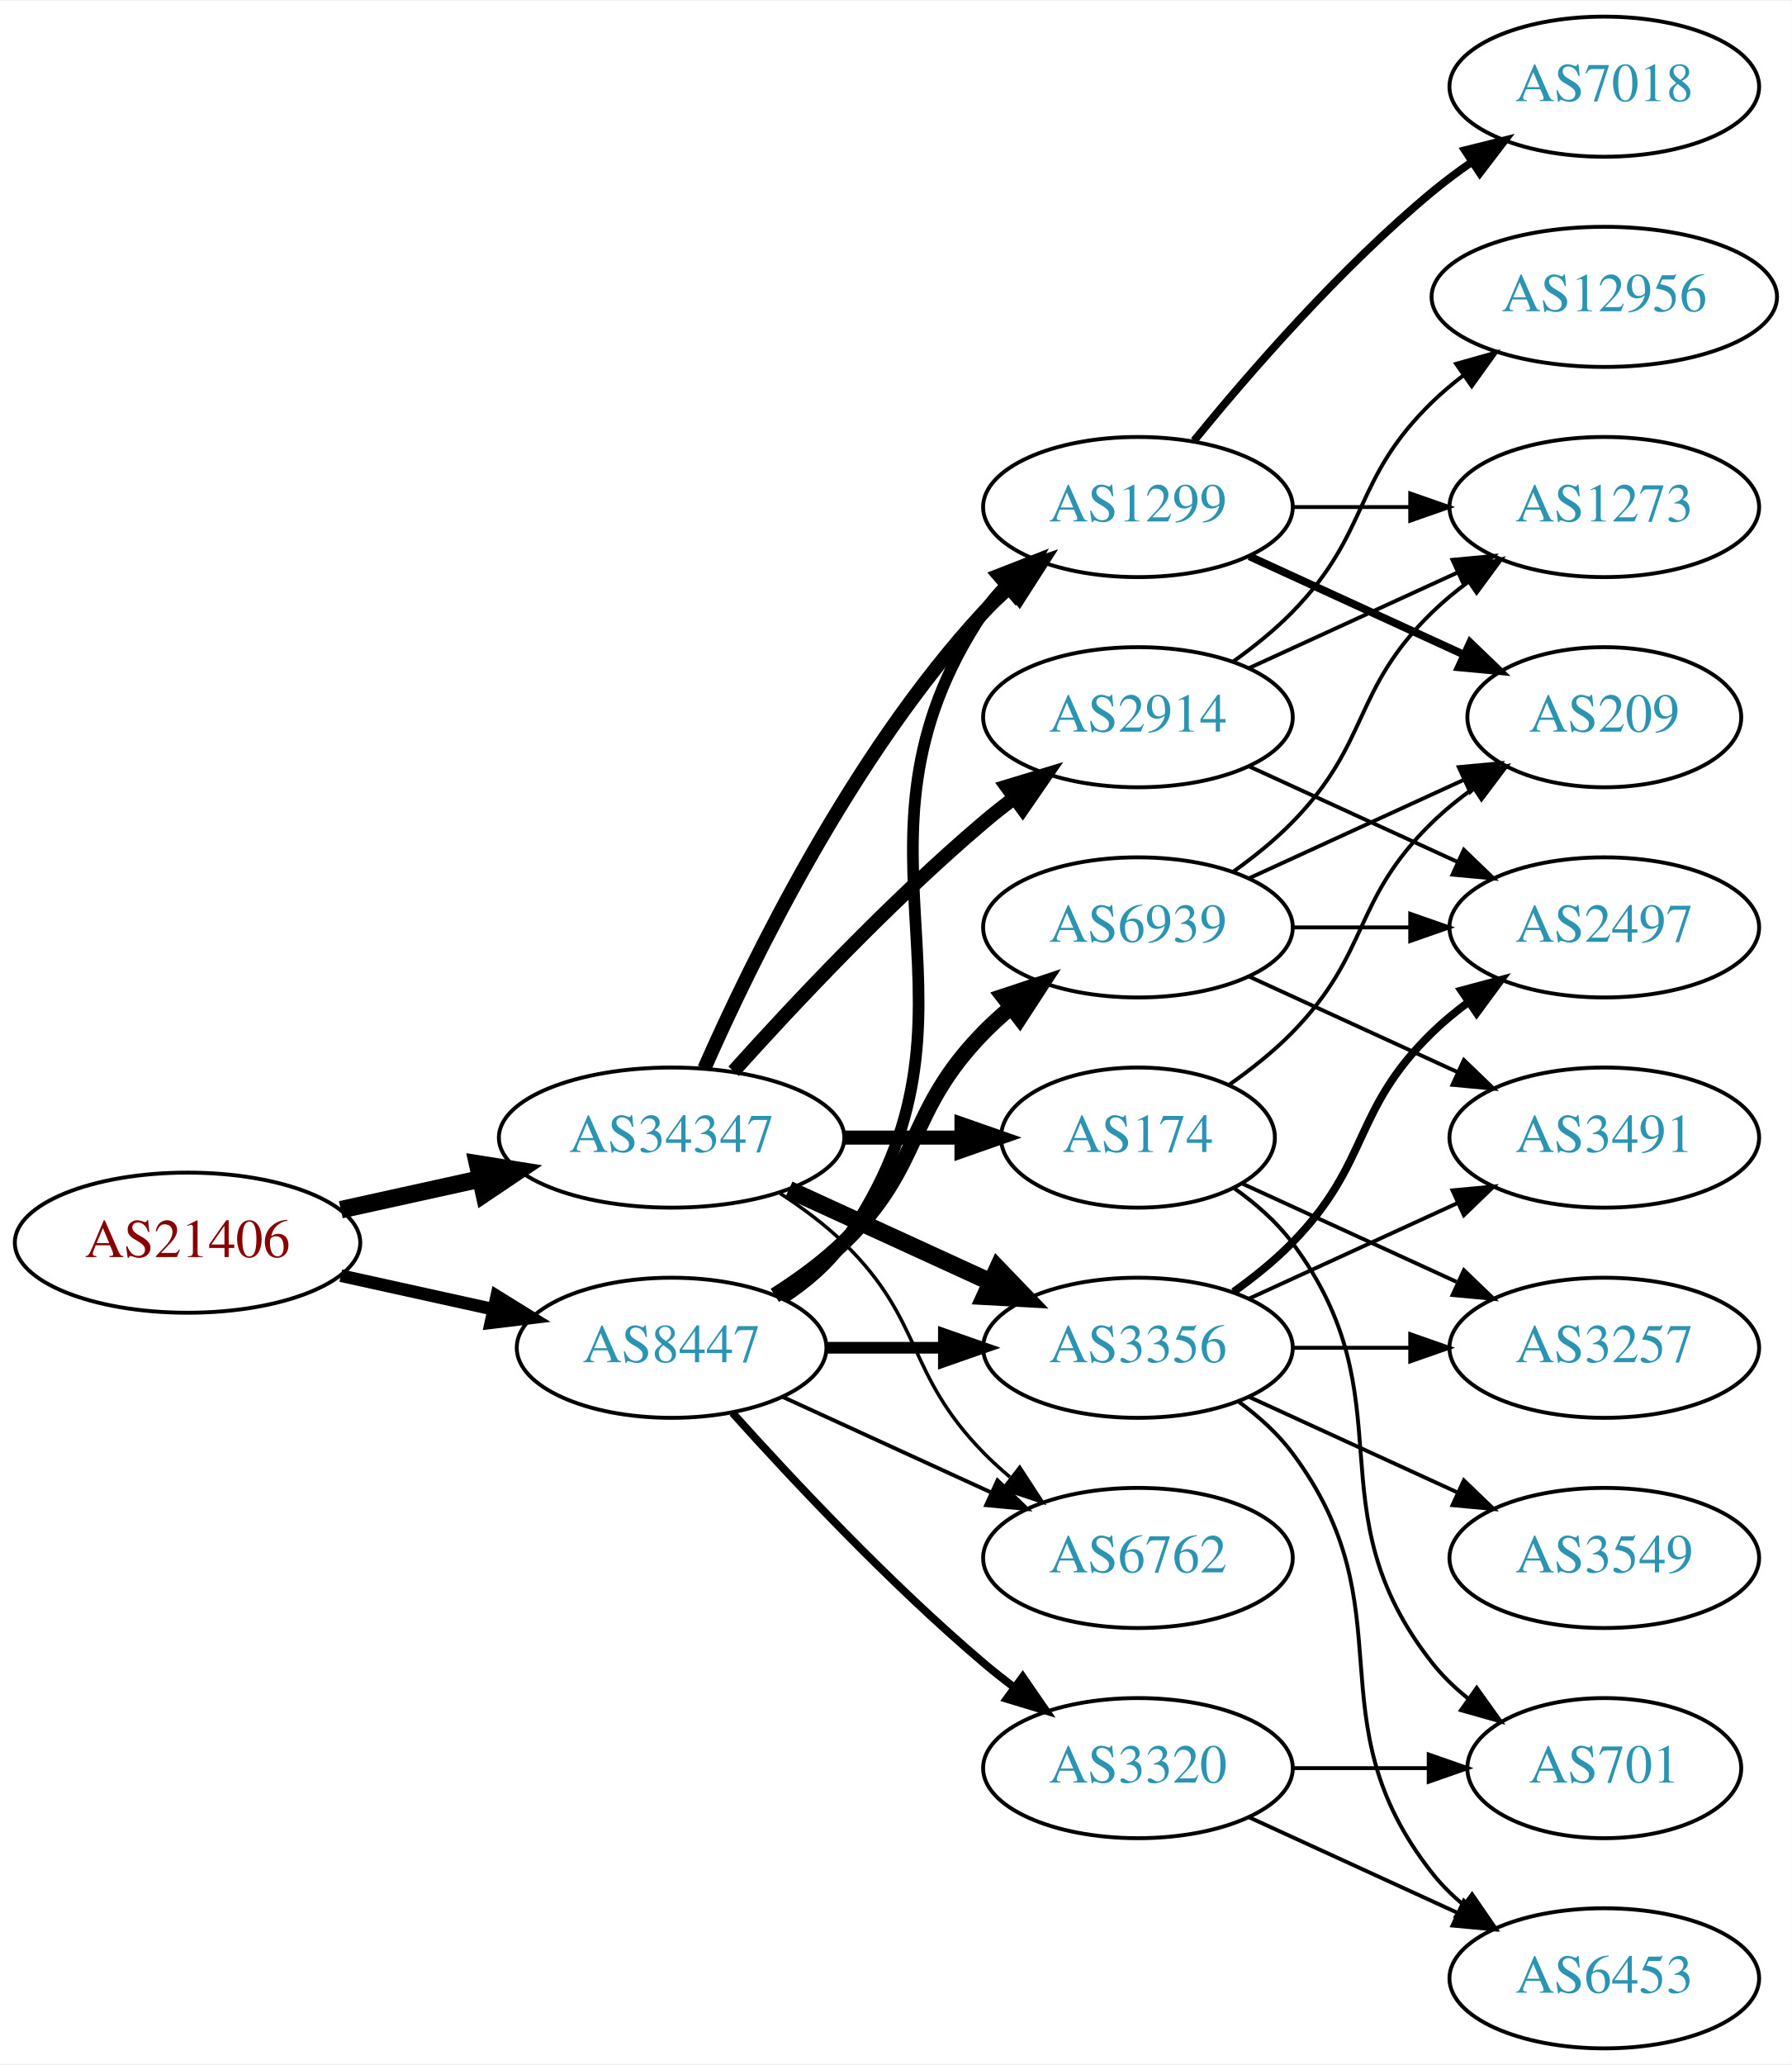
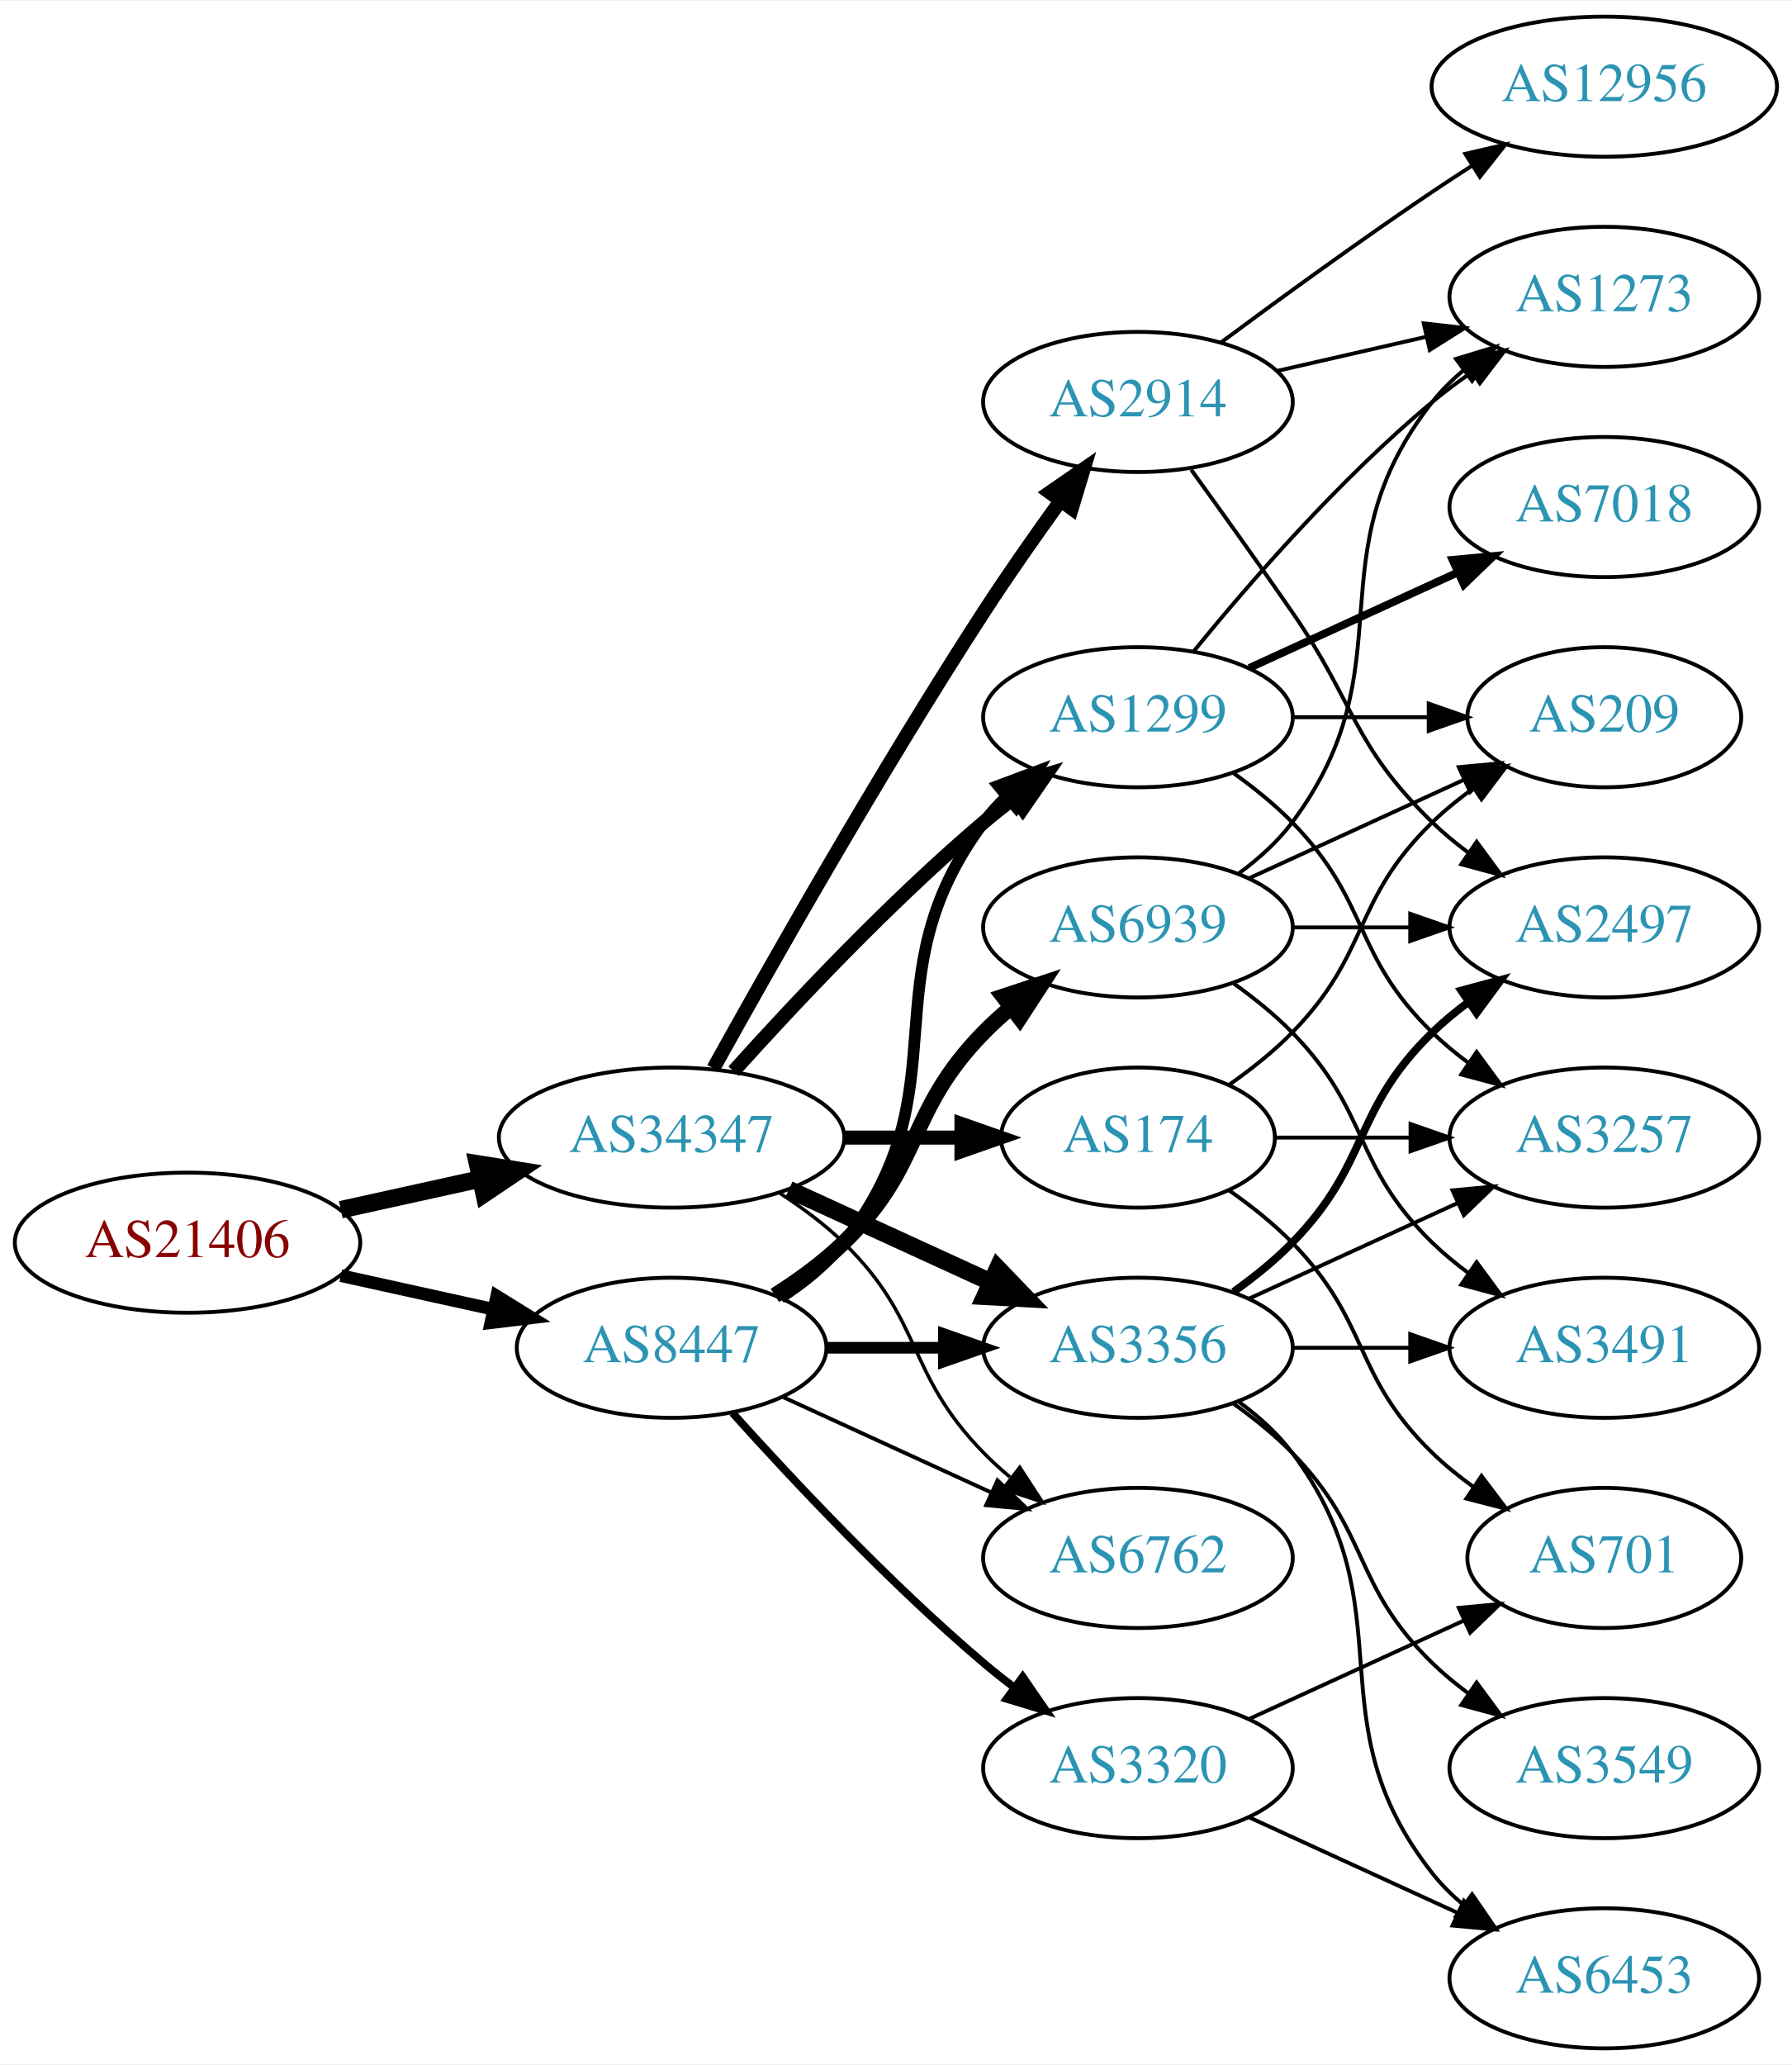
<svg xmlns="http://www.w3.org/2000/svg" xmlns:xlink="http://www.w3.org/1999/xlink" width="460pt" height="530pt" viewBox="0.00 0.00 460.47 530.00">
  <g id="graph0" class="graph" transform="scale(1 1) rotate(0) translate(4 526)">
    <polygon fill="white" stroke="none" points="-4,4 -4,-526 456.469,-526 456.469,4 -4,4" />
    <g id="node1" class="node">
      <g id="a_node1">
        <a xlink:href="/asn/21406" xlink:title="AS21406 ~ D. Swarovski KG [AT]">
          <ellipse fill="#ffffff" stroke="black" cx="44.196" cy="-207" rx="44.393" ry="18" />
          <text text-anchor="middle" x="44.196" y="-203.3" font-family="Times,serif" font-size="14.00" fill="#880000">AS21406</text>
        </a>
      </g>
    </g>
    <g id="node2" class="node">
      <g id="a_node2">
        <a xlink:href="/asn/8447" xlink:title="AS8447 ~ A1 Telekom Austria AG [AT]">
          <ellipse fill="#ffffff" stroke="black" cx="168.588" cy="-180" rx="39.794" ry="18" />
          <text text-anchor="middle" x="168.588" y="-176.3" font-family="Times,serif" font-size="14.00" fill="#2c94b3">AS8447</text>
        </a>
      </g>
    </g>
    <g id="edge1" class="edge">
      <path fill="none" stroke="black" stroke-width="3.25" d="M83.586,-198.531C95.977,-195.798 109.824,-192.743 122.644,-189.915" />
      <polygon fill="black" stroke="black" stroke-width="3.25" points="123.648,-193.278 132.659,-187.705 122.14,-186.442 123.648,-193.278" />
    </g>
    <g id="node3" class="node">
      <g id="a_node3">
        <a xlink:href="/asn/34347" xlink:title="AS34347 ~ Stadtwerke Hall in Tirol GmbH [AT]">
          <ellipse fill="#ffffff" stroke="black" cx="168.588" cy="-234" rx="44.393" ry="18" />
          <text text-anchor="middle" x="168.588" y="-230.3" font-family="Times,serif" font-size="14.00" fill="#2c94b3">AS34347</text>
        </a>
      </g>
    </g>
    <g id="edge2" class="edge">
      <path fill="none" stroke="black" stroke-width="4.5" d="M83.586,-215.469C94.978,-217.982 107.6,-220.767 119.525,-223.397" />
      <polygon fill="black" stroke="black" stroke-width="4.5" points="118.721,-227.252 129.335,-225.561 120.418,-219.562 118.721,-227.252" />
    </g>
    <g id="node4" class="node">
      <g id="a_node4">
+         <a xlink:href="/asn/3356" xlink:title="AS3356 ~ Level 3 Parent, LLC [US]">
+           <ellipse fill="#ffffff" stroke="black" cx="288.431" cy="-180" rx="39.794" ry="18" />
+           <text text-anchor="middle" x="288.431" y="-176.3" font-family="Times,serif" font-size="14.00" fill="#2c94b3">AS3356</text>
+         </a>
+       </g>
+     </g>
+     <g id="edge3" class="edge">
+       <path fill="none" stroke="black" stroke-width="3" d="M208.501,-180C218.054,-180 228.404,-180 238.367,-180" />
+       <polygon fill="black" stroke="black" stroke-width="3" points="238.559,-183.5 248.559,-180 238.559,-176.5 238.559,-183.5" />
+     </g>
+     <g id="node5" class="node">
+       <g id="a_node5">
        <a xlink:href="/asn/6939" xlink:title="AS6939 ~ Hurricane Electric LLC [US]">
          <ellipse fill="#ffffff" stroke="black" cx="288.431" cy="-288" rx="39.794" ry="18" />
          <text text-anchor="middle" x="288.431" y="-284.3" font-family="Times,serif" font-size="14.00" fill="#2c94b3">AS6939</text>
        </a>
      </g>
    </g>
-     <g id="edge3" class="edge">
+     <g id="edge4" class="edge">
      <path fill="none" stroke="black" stroke-width="4" d="M195.117,-193.462C201.28,-197.362 207.582,-201.948 212.784,-207 233.478,-227.094 228.612,-240.383 248.784,-261 250.877,-263.139 253.161,-265.218 255.537,-267.21" />
      <polygon fill="black" stroke="black" stroke-width="4" points="253.781,-270.275 263.837,-273.611 258.056,-264.732 253.781,-270.275" />
    </g>
-     <g id="node5" class="node">
-       <g id="a_node5">
+     <g id="node6" class="node">
+       <g id="a_node6">
+         <a xlink:href="/asn/1299" xlink:title="AS1299 ~ Telia Carrier [EU]">
+           <ellipse fill="#ffffff" stroke="black" cx="288.431" cy="-342" rx="39.794" ry="18" />
+           <text text-anchor="middle" x="288.431" y="-338.3" font-family="Times,serif" font-size="14.00" fill="#2c94b3">AS1299</text>
+         </a>
+       </g>
+     </g>
+     <g id="edge5" class="edge">
+       <path fill="none" stroke="black" stroke-width="3" d="M196.56,-192.855C202.548,-196.72 208.408,-201.441 212.784,-207 244.083,-246.754 218.513,-274.458 248.784,-315 250.529,-317.336 252.536,-319.545 254.7,-321.617" />
+       <polygon fill="black" stroke="black" stroke-width="3" points="252.577,-324.405 262.5,-328.118 257.059,-319.027 252.577,-324.405" />
+     </g>
+     <g id="node7" class="node">
+       <g id="a_node7">
        <a xlink:href="/asn/6762" xlink:title="AS6762 ~ TELECOM ITALIA SPARKLE S.p.A. [IT]">
          <ellipse fill="#ffffff" stroke="black" cx="288.431" cy="-126" rx="39.794" ry="18" />
          <text text-anchor="middle" x="288.431" y="-122.3" font-family="Times,serif" font-size="14.00" fill="#2c94b3">AS6762</text>
        </a>
      </g>
    </g>
-     <g id="edge4" class="edge">
+     <g id="edge6" class="edge">
      <path fill="none" stroke="black" d="M197.217,-167.339C213.174,-160.027 233.445,-150.739 250.727,-142.819" />
      <polygon fill="black" stroke="black" points="252.342,-145.929 259.975,-138.581 249.426,-139.565 252.342,-145.929" />
-     </g>
-     <g id="node6" class="node">
-       <g id="a_node6">
-         <a xlink:href="/asn/1299" xlink:title="AS1299 ~ Telia Carrier [EU]">
-           <ellipse fill="#ffffff" stroke="black" cx="288.431" cy="-396" rx="39.794" ry="18" />
-           <text text-anchor="middle" x="288.431" y="-392.3" font-family="Times,serif" font-size="14.00" fill="#2c94b3">AS1299</text>
-         </a>
-       </g>
-     </g>
-     <g id="edge5" class="edge">
-       <path fill="none" stroke="black" stroke-width="3" d="M197.422,-192.838C203.236,-196.661 208.802,-201.367 212.784,-207 255.364,-267.225 207.76,-307.706 248.784,-369 250.406,-371.423 252.325,-373.695 254.427,-375.81" />
-       <polygon fill="black" stroke="black" stroke-width="3" points="252.24,-378.546 262.112,-382.393 256.794,-373.229 252.24,-378.546" />
-     </g>
-     <g id="node7" class="node">
-       <g id="a_node7">
-         <a xlink:href="/asn/3356" xlink:title="AS3356 ~ Level 3 Parent, LLC [US]">
-           <ellipse fill="#ffffff" stroke="black" cx="288.431" cy="-180" rx="39.794" ry="18" />
-           <text text-anchor="middle" x="288.431" y="-176.3" font-family="Times,serif" font-size="14.00" fill="#2c94b3">AS3356</text>
-         </a>
-       </g>
-     </g>
-     <g id="edge6" class="edge">
-       <path fill="none" stroke="black" stroke-width="3" d="M208.501,-180C218.054,-180 228.404,-180 238.367,-180" />
-       <polygon fill="black" stroke="black" stroke-width="3" points="238.559,-183.5 248.559,-180 238.559,-176.5 238.559,-183.5" />
    </g>
    <g id="node8" class="node">
      <g id="a_node8">
        <a xlink:href="/asn/3320" xlink:title="AS3320 ~ DTAG [DE]">
          <ellipse fill="#ffffff" stroke="black" cx="288.431" cy="-72" rx="39.794" ry="18" />
          <text text-anchor="middle" x="288.431" y="-68.3" font-family="Times,serif" font-size="14.00" fill="#2c94b3">AS3320</text>
        </a>
      </g>
    </g>
    <g id="edge7" class="edge">
      <path fill="none" stroke="black" stroke-width="2" d="M184.234,-163.275C199.535,-146.235 224.632,-119.477 248.784,-99 251.281,-96.883 253.942,-94.768 256.653,-92.707" />
      <polygon fill="black" stroke="black" stroke-width="2" points="258.819,-95.459 264.83,-86.734 254.69,-89.806 258.819,-95.459" />
    </g>
-     <g id="edge26" class="edge">
-       <path fill="none" stroke="black" stroke-width="0.9" d="M196.472,-219.671C202.196,-215.964 207.962,-211.682 212.784,-207 233.478,-186.906 228.612,-173.617 248.784,-153 250.877,-150.861 253.161,-148.782 255.537,-146.79" />
-       <polygon fill="black" stroke="black" stroke-width="0.9" points="258.056,-149.268 263.837,-140.389 253.781,-143.725 258.056,-149.268" />
-     </g>
-     <g id="edge22" class="edge">
-       <path fill="none" stroke="black" stroke-width="3.6" d="M177.004,-251.761C189.072,-279.183 215.044,-332.473 248.784,-369 250.815,-371.198 253.054,-373.319 255.4,-375.34" />
-       <polygon fill="black" stroke="black" stroke-width="3.6" points="253.612,-378.386 263.644,-381.794 257.927,-372.874 253.612,-378.386" />
-     </g>
    <g id="edge25" class="edge">
      <path fill="none" stroke="black" stroke-width="4.5" d="M198.718,-220.652C214.329,-213.498 233.727,-204.609 250.399,-196.97" />
      <polygon fill="black" stroke="black" stroke-width="4.5" points="252.4,-200.384 259.851,-192.638 249.119,-193.225 252.4,-200.384" />
    </g>
+     <g id="edge24" class="edge">
+       <path fill="none" stroke="black" stroke-width="3.6" d="M184.521,-251.044C199.847,-268.097 224.782,-294.65 248.784,-315 251.281,-317.117 253.942,-319.232 256.653,-321.293" />
+       <polygon fill="black" stroke="black" stroke-width="3.6" points="254.69,-324.194 264.83,-327.266 258.819,-318.541 254.69,-324.194" />
+     </g>
+     <g id="edge27" class="edge">
+       <path fill="none" stroke="black" stroke-width="0.9" d="M196.472,-219.671C202.196,-215.964 207.962,-211.682 212.784,-207 233.478,-186.906 228.612,-173.617 248.784,-153 250.877,-150.861 253.161,-148.782 255.537,-146.79" />
+       <polygon fill="black" stroke="black" stroke-width="0.9" points="258.056,-149.268 263.837,-140.389 253.781,-143.725 258.056,-149.268" />
+     </g>
    <g id="node18" class="node">
      <g id="a_node18">
        <a xlink:href="/asn/2914" xlink:title="AS2914 ~ NTT America, Inc. [US]">
-           <ellipse fill="#ffffff" stroke="black" cx="288.431" cy="-342" rx="39.794" ry="18" />
-           <text text-anchor="middle" x="288.431" y="-338.3" font-family="Times,serif" font-size="14.00" fill="#2c94b3">AS2914</text>
+           <ellipse fill="#ffffff" stroke="black" cx="288.431" cy="-423" rx="39.794" ry="18" />
+           <text text-anchor="middle" x="288.431" y="-419.3" font-family="Times,serif" font-size="14.00" fill="#2c94b3">AS2914</text>
        </a>
      </g>
    </g>
    <g id="edge23" class="edge">
-       <path fill="none" stroke="black" stroke-width="3.6" d="M184.521,-251.044C199.847,-268.097 224.782,-294.65 248.784,-315 251.281,-317.117 253.942,-319.232 256.653,-321.293" />
-       <polygon fill="black" stroke="black" stroke-width="3.6" points="254.69,-324.194 264.83,-327.266 258.819,-318.541 254.69,-324.194" />
+       <path fill="none" stroke="black" stroke-width="3.6" d="M179.341,-251.783C193.817,-277.901 222.15,-327.977 248.784,-369 254.969,-378.526 262.117,-388.717 268.571,-397.651" />
+       <polygon fill="black" stroke="black" stroke-width="3.6" points="265.771,-399.751 274.492,-405.768 271.426,-395.626 265.771,-399.751" />
    </g>
    <g id="node19" class="node">
      <g id="a_node19">
        <a xlink:href="/asn/174" xlink:title="AS174 ~ Cogent Communications [US]">
          <ellipse fill="#ffffff" stroke="black" cx="288.431" cy="-234" rx="35.194" ry="18" />
          <text text-anchor="middle" x="288.431" y="-230.3" font-family="Times,serif" font-size="14.00" fill="#2c94b3">AS174</text>
        </a>
      </g>
    </g>
-     <g id="edge24" class="edge">
+     <g id="edge26" class="edge">
      <path fill="none" stroke="black" stroke-width="3.6" d="M212.799,-234C222.647,-234 233.127,-234 243.024,-234" />
      <polygon fill="black" stroke="black" stroke-width="3.6" points="243.076,-237.5 253.076,-234 243.076,-230.5 243.076,-237.5" />
    </g>
    <g id="node9" class="node">
      <g id="a_node9">
-         <a xlink:href="/asn/1273" xlink:title="AS1273 ~ Vodafone Group PLC [EU]">
-           <ellipse fill="#ffffff" stroke="black" cx="408.273" cy="-396" rx="39.794" ry="18" />
-           <text text-anchor="middle" x="408.273" y="-392.3" font-family="Times,serif" font-size="14.00" fill="#2c94b3">AS1273</text>
-         </a>
-       </g>
-     </g>
-     <g id="edge8" class="edge">
-       <path fill="none" stroke="black" d="M313.025,-302.389C318.281,-306.148 323.613,-310.437 328.077,-315 348.25,-335.617 343.384,-348.906 364.077,-369 366.922,-371.763 370.096,-374.386 373.396,-376.834" />
-       <polygon fill="black" stroke="black" points="371.513,-379.786 381.744,-382.538 375.462,-374.006 371.513,-379.786" />
-     </g>
-     <g id="node10" class="node">
-       <g id="a_node10">
-         <a xlink:href="/asn/209" xlink:title="AS209 ~ CenturyLink Communications, LLC [US]">
-           <ellipse fill="#ffffff" stroke="black" cx="408.273" cy="-342" rx="35.194" ry="18" />
-           <text text-anchor="middle" x="408.273" y="-338.3" font-family="Times,serif" font-size="14.00" fill="#2c94b3">AS209</text>
-         </a>
-       </g>
-     </g>
-     <g id="edge9" class="edge">
-       <path fill="none" stroke="black" d="M317.06,-300.661C333.476,-308.183 354.457,-317.798 372.054,-325.861" />
-       <polygon fill="black" stroke="black" points="370.883,-329.174 381.432,-330.158 373.799,-322.811 370.883,-329.174" />
-     </g>
-     <g id="node11" class="node">
-       <g id="a_node11">
        <a xlink:href="/asn/2497" xlink:title="AS2497 ~ Internet Initiative Japan Inc. [JP]">
          <ellipse fill="#ffffff" stroke="black" cx="408.273" cy="-288" rx="39.794" ry="18" />
          <text text-anchor="middle" x="408.273" y="-284.3" font-family="Times,serif" font-size="14.00" fill="#2c94b3">AS2497</text>
        </a>
      </g>
    </g>
-     <g id="edge10" class="edge">
-       <path fill="none" stroke="black" d="M328.343,-288C337.897,-288 348.246,-288 358.209,-288" />
-       <polygon fill="black" stroke="black" points="358.402,-291.5 368.402,-288 358.402,-284.5 358.402,-291.5" />
+     <g id="edge13" class="edge">
+       <path fill="none" stroke="black" stroke-width="2" d="M313.025,-194.389C318.281,-198.148 323.613,-202.437 328.077,-207 348.25,-227.617 343.384,-240.906 364.077,-261 366.922,-263.763 370.096,-266.386 373.396,-268.834" />
+       <polygon fill="black" stroke="black" stroke-width="2" points="371.513,-271.786 381.744,-274.538 375.462,-266.006 371.513,-271.786" />
    </g>
    <g id="node12" class="node">
      <g id="a_node12">
        <a xlink:href="/asn/3491" xlink:title="AS3491 ~ PCCW Global, Inc. [US]">
-           <ellipse fill="#ffffff" stroke="black" cx="408.273" cy="-234" rx="39.794" ry="18" />
-           <text text-anchor="middle" x="408.273" y="-230.3" font-family="Times,serif" font-size="14.00" fill="#2c94b3">AS3491</text>
-         </a>
-       </g>
-     </g>
-     <g id="edge11" class="edge">
-       <path fill="none" stroke="black" d="M317.06,-275.339C333.017,-268.027 353.287,-258.739 370.57,-250.819" />
-       <polygon fill="black" stroke="black" points="372.185,-253.929 379.818,-246.581 369.269,-247.565 372.185,-253.929" />
-     </g>
-     <g id="edge19" class="edge">
-       <path fill="none" stroke="black" d="M328.343,-396C337.897,-396 348.246,-396 358.209,-396" />
-       <polygon fill="black" stroke="black" points="358.402,-399.5 368.402,-396 358.402,-392.5 358.402,-399.5" />
-     </g>
-     <g id="edge17" class="edge">
-       <path fill="none" stroke="black" stroke-width="2" d="M317.06,-383.339C333.476,-375.817 354.457,-366.202 372.054,-358.139" />
-       <polygon fill="black" stroke="black" stroke-width="2" points="373.799,-361.189 381.432,-353.842 370.883,-354.826 373.799,-361.189" />
-     </g>
-     <g id="node16" class="node">
-       <g id="a_node16">
-         <a xlink:href="/asn/7018" xlink:title="AS7018 ~ AT&amp;T Services, Inc. [US]">
-           <ellipse fill="#ffffff" stroke="black" cx="408.273" cy="-504" rx="39.794" ry="18" />
-           <text text-anchor="middle" x="408.273" y="-500.3" font-family="Times,serif" font-size="14.00" fill="#2c94b3">AS7018</text>
-         </a>
-       </g>
-     </g>
-     <g id="edge18" class="edge">
-       <path fill="none" stroke="black" stroke-width="2" d="M302.85,-413.065C316.964,-430.375 340.379,-457.345 364.077,-477 367.294,-479.668 370.794,-482.27 374.365,-484.741" />
-       <polygon fill="black" stroke="black" stroke-width="2" points="372.442,-487.666 382.721,-490.236 376.288,-481.817 372.442,-487.666" />
-     </g>
-     <g id="edge12" class="edge">
-       <path fill="none" stroke="black" stroke-width="2" d="M313.025,-194.389C318.281,-198.148 323.613,-202.437 328.077,-207 348.25,-227.617 343.384,-240.906 364.077,-261 366.922,-263.763 370.096,-266.386 373.396,-268.834" />
-       <polygon fill="black" stroke="black" stroke-width="2" points="371.513,-271.786 381.744,-274.538 375.462,-266.006 371.513,-271.786" />
-     </g>
-     <g id="edge14" class="edge">
-       <path fill="none" stroke="black" d="M317.06,-192.661C333.017,-199.973 353.287,-209.261 370.57,-217.181" />
-       <polygon fill="black" stroke="black" points="369.269,-220.435 379.818,-221.419 372.185,-214.071 369.269,-220.435" />
+           <ellipse fill="#ffffff" stroke="black" cx="408.273" cy="-180" rx="39.794" ry="18" />
+           <text text-anchor="middle" x="408.273" y="-176.3" font-family="Times,serif" font-size="14.00" fill="#2c94b3">AS3491</text>
+         </a>
+       </g>
+     </g>
+     <g id="edge15" class="edge">
+       <path fill="none" stroke="black" d="M328.343,-180C337.897,-180 348.246,-180 358.209,-180" />
+       <polygon fill="black" stroke="black" points="358.402,-183.5 368.402,-180 358.402,-176.5 358.402,-183.5" />
    </g>
    <g id="node13" class="node">
      <g id="a_node13">
        <a xlink:href="/asn/3257" xlink:title="AS3257 ~ GTT [DE]">
-           <ellipse fill="#ffffff" stroke="black" cx="408.273" cy="-180" rx="39.794" ry="18" />
-           <text text-anchor="middle" x="408.273" y="-176.3" font-family="Times,serif" font-size="14.00" fill="#2c94b3">AS3257</text>
-         </a>
-       </g>
-     </g>
-     <g id="edge13" class="edge">
-       <path fill="none" stroke="black" d="M328.343,-180C337.897,-180 348.246,-180 358.209,-180" />
-       <polygon fill="black" stroke="black" points="358.402,-183.5 368.402,-180 358.402,-176.5 358.402,-183.5" />
+           <ellipse fill="#ffffff" stroke="black" cx="408.273" cy="-234" rx="39.794" ry="18" />
+           <text text-anchor="middle" x="408.273" y="-230.3" font-family="Times,serif" font-size="14.00" fill="#2c94b3">AS3257</text>
+         </a>
+       </g>
+     </g>
+     <g id="edge12" class="edge">
+       <path fill="none" stroke="black" d="M317.06,-192.661C333.017,-199.973 353.287,-209.261 370.57,-217.181" />
+       <polygon fill="black" stroke="black" points="369.269,-220.435 379.818,-221.419 372.185,-214.071 369.269,-220.435" />
    </g>
    <g id="node14" class="node">
      <g id="a_node14">
        <a xlink:href="/asn/6453" xlink:title="AS6453 ~ TATA COMMUNICATIONS (AMERICA) INC [US]">
          <ellipse fill="#ffffff" stroke="black" cx="408.273" cy="-18" rx="39.794" ry="18" />
          <text text-anchor="middle" x="408.273" y="-14.3" font-family="Times,serif" font-size="14.00" fill="#2c94b3">AS6453</text>
        </a>
      </g>
    </g>
-     <g id="edge15" class="edge">
+     <g id="edge14" class="edge">
      <path fill="none" stroke="black" d="M314.362,-166.118C319.438,-162.389 324.356,-157.984 328.077,-153 358.349,-112.458 332.779,-84.754 364.077,-45 366.402,-42.047 369.146,-39.33 372.105,-36.853" />
      <polygon fill="black" stroke="black" points="374.298,-39.585 380.302,-30.855 370.165,-33.936 374.298,-39.585" />
    </g>
    <g id="node15" class="node">
      <g id="a_node15">
        <a xlink:href="/asn/3549" xlink:title="AS3549 ~ Level 3 Parent, LLC [US]">
-           <ellipse fill="#ffffff" stroke="black" cx="408.273" cy="-126" rx="39.794" ry="18" />
-           <text text-anchor="middle" x="408.273" y="-122.3" font-family="Times,serif" font-size="14.00" fill="#2c94b3">AS3549</text>
+           <ellipse fill="#ffffff" stroke="black" cx="408.273" cy="-72" rx="39.794" ry="18" />
+           <text text-anchor="middle" x="408.273" y="-68.3" font-family="Times,serif" font-size="14.00" fill="#2c94b3">AS3549</text>
        </a>
      </g>
    </g>
    <g id="edge16" class="edge">
-       <path fill="none" stroke="black" d="M317.06,-167.339C333.017,-160.027 353.287,-150.739 370.57,-142.819" />
-       <polygon fill="black" stroke="black" points="372.185,-145.929 379.818,-138.581 369.269,-139.565 372.185,-145.929" />
+       <path fill="none" stroke="black" d="M313.025,-165.611C318.281,-161.852 323.613,-157.563 328.077,-153 348.25,-132.383 343.384,-119.094 364.077,-99 366.922,-96.237 370.096,-93.614 373.396,-91.166" />
+       <polygon fill="black" stroke="black" points="375.462,-93.993 381.744,-85.462 371.513,-88.214 375.462,-93.993" />
+     </g>
+     <g id="edge8" class="edge">
+       <path fill="none" stroke="black" d="M328.343,-288C337.897,-288 348.246,-288 358.209,-288" />
+       <polygon fill="black" stroke="black" points="358.402,-291.5 368.402,-288 358.402,-284.5 358.402,-291.5" />
+     </g>
+     <g id="node10" class="node">
+       <g id="a_node10">
+         <a xlink:href="/asn/1273" xlink:title="AS1273 ~ Vodafone Group PLC [EU]">
+           <ellipse fill="#ffffff" stroke="black" cx="408.273" cy="-450" rx="39.794" ry="18" />
+           <text text-anchor="middle" x="408.273" y="-446.3" font-family="Times,serif" font-size="14.00" fill="#2c94b3">AS1273</text>
+         </a>
+       </g>
+     </g>
+     <g id="edge9" class="edge">
+       <path fill="none" stroke="black" d="M314.362,-301.882C319.438,-305.611 324.356,-310.016 328.077,-315 358.349,-355.542 332.779,-383.246 364.077,-423 366.402,-425.953 369.146,-428.67 372.105,-431.147" />
+       <polygon fill="black" stroke="black" points="370.165,-434.064 380.302,-437.145 374.298,-428.415 370.165,-434.064" />
+     </g>
+     <g id="node11" class="node">
+       <g id="a_node11">
+         <a xlink:href="/asn/209" xlink:title="AS209 ~ CenturyLink Communications, LLC [US]">
+           <ellipse fill="#ffffff" stroke="black" cx="408.273" cy="-342" rx="35.194" ry="18" />
+           <text text-anchor="middle" x="408.273" y="-338.3" font-family="Times,serif" font-size="14.00" fill="#2c94b3">AS209</text>
+         </a>
+       </g>
+     </g>
+     <g id="edge10" class="edge">
+       <path fill="none" stroke="black" d="M317.06,-300.661C333.476,-308.183 354.457,-317.798 372.054,-325.861" />
+       <polygon fill="black" stroke="black" points="370.883,-329.174 381.432,-330.158 373.799,-322.811 370.883,-329.174" />
+     </g>
+     <g id="edge11" class="edge">
+       <path fill="none" stroke="black" d="M313.025,-273.611C318.281,-269.852 323.613,-265.563 328.077,-261 348.25,-240.383 343.384,-227.094 364.077,-207 366.922,-204.237 370.096,-201.614 373.396,-199.166" />
+       <polygon fill="black" stroke="black" points="375.462,-201.994 381.744,-193.462 371.513,-196.214 375.462,-201.994" />
    </g>
    <g id="edge20" class="edge">
+       <path fill="none" stroke="black" d="M302.85,-359.065C316.964,-376.375 340.379,-403.345 364.077,-423 367.294,-425.668 370.794,-428.27 374.365,-430.741" />
+       <polygon fill="black" stroke="black" points="372.442,-433.666 382.721,-436.236 376.288,-427.817 372.442,-433.666" />
+     </g>
+     <g id="edge19" class="edge">
+       <path fill="none" stroke="black" d="M328.343,-342C339.43,-342 351.59,-342 362.972,-342" />
+       <polygon fill="black" stroke="black" points="363.154,-345.5 373.154,-342 363.154,-338.5 363.154,-345.5" />
+     </g>
+     <g id="edge17" class="edge">
+       <path fill="none" stroke="black" d="M313.025,-327.611C318.281,-323.852 323.613,-319.563 328.077,-315 348.25,-294.383 343.384,-281.094 364.077,-261 366.922,-258.237 370.096,-255.614 373.396,-253.166" />
+       <polygon fill="black" stroke="black" points="375.462,-255.994 381.744,-247.462 371.513,-250.214 375.462,-255.994" />
+     </g>
+     <g id="node16" class="node">
+       <g id="a_node16">
+         <a xlink:href="/asn/7018" xlink:title="AS7018 ~ AT&amp;T Services, Inc. [US]">
+           <ellipse fill="#ffffff" stroke="black" cx="408.273" cy="-396" rx="39.794" ry="18" />
+           <text text-anchor="middle" x="408.273" y="-392.3" font-family="Times,serif" font-size="14.00" fill="#2c94b3">AS7018</text>
+         </a>
+       </g>
+     </g>
+     <g id="edge18" class="edge">
+       <path fill="none" stroke="black" stroke-width="2" d="M317.06,-354.661C333.017,-361.973 353.287,-371.261 370.57,-379.181" />
+       <polygon fill="black" stroke="black" stroke-width="2" points="369.269,-382.435 379.818,-383.419 372.185,-376.071 369.269,-382.435" />
+     </g>
+     <g id="edge21" class="edge">
      <path fill="none" stroke="black" d="M317.06,-59.339C333.017,-52.027 353.287,-42.739 370.57,-34.819" />
      <polygon fill="black" stroke="black" points="372.185,-37.929 379.818,-30.581 369.269,-31.565 372.185,-37.929" />
    </g>
    <g id="node17" class="node">
      <g id="a_node17">
        <a xlink:href="/asn/701" xlink:title="AS701 ~ UUNET [US]">
-           <ellipse fill="#ffffff" stroke="black" cx="408.273" cy="-72" rx="35.194" ry="18" />
-           <text text-anchor="middle" x="408.273" y="-68.3" font-family="Times,serif" font-size="14.00" fill="#2c94b3">AS701</text>
-         </a>
-       </g>
-     </g>
-     <g id="edge21" class="edge">
-       <path fill="none" stroke="black" d="M328.343,-72C339.43,-72 351.59,-72 362.972,-72" />
-       <polygon fill="black" stroke="black" points="363.154,-75.5 373.154,-72 363.154,-68.5 363.154,-75.5" />
-     </g>
-     <g id="edge28" class="edge">
-       <path fill="none" stroke="black" d="M317.06,-354.661C333.017,-361.973 353.287,-371.261 370.57,-379.181" />
-       <polygon fill="black" stroke="black" points="369.269,-382.435 379.818,-383.419 372.185,-376.071 369.269,-382.435" />
+           <ellipse fill="#ffffff" stroke="black" cx="408.273" cy="-126" rx="35.194" ry="18" />
+           <text text-anchor="middle" x="408.273" y="-122.3" font-family="Times,serif" font-size="14.00" fill="#2c94b3">AS701</text>
+         </a>
+       </g>
+     </g>
+     <g id="edge22" class="edge">
+       <path fill="none" stroke="black" d="M317.06,-84.661C333.476,-92.183 354.457,-101.798 372.054,-109.861" />
+       <polygon fill="black" stroke="black" points="370.883,-113.174 381.432,-114.158 373.799,-106.811 370.883,-113.174" />
    </g>
    <g id="edge29" class="edge">
-       <path fill="none" stroke="black" d="M317.06,-329.339C333.017,-322.027 353.287,-312.739 370.57,-304.819" />
-       <polygon fill="black" stroke="black" points="372.185,-307.929 379.818,-300.581 369.269,-301.565 372.185,-307.929" />
+       <path fill="none" stroke="black" d="M302.11,-405.594C309.725,-395.063 319.558,-381.33 328.077,-369 344.473,-345.269 343.384,-335.094 364.077,-315 366.922,-312.237 370.096,-309.614 373.396,-307.166" />
+       <polygon fill="black" stroke="black" points="375.462,-309.994 381.744,-301.462 371.513,-304.214 375.462,-309.994" />
+     </g>
+     <g id="edge30" class="edge">
+       <path fill="none" stroke="black" d="M324.15,-430.955C336.15,-433.704 349.771,-436.825 362.463,-439.733" />
+       <polygon fill="black" stroke="black" points="361.866,-443.187 372.395,-442.009 363.429,-436.364 361.866,-443.187" />
    </g>
    <g id="node20" class="node">
      <g id="a_node20">
        <a xlink:href="/asn/12956" xlink:title="AS12956 ~ TELXIUS [ES]">
-           <ellipse fill="#ffffff" stroke="black" cx="408.273" cy="-450" rx="44.393" ry="18" />
-           <text text-anchor="middle" x="408.273" y="-446.3" font-family="Times,serif" font-size="14.00" fill="#2c94b3">AS12956</text>
-         </a>
-       </g>
-     </g>
-     <g id="edge27" class="edge">
-       <path fill="none" stroke="black" d="M313.025,-356.389C318.281,-360.148 323.613,-364.437 328.077,-369 348.25,-389.617 343.384,-402.906 364.077,-423 366.564,-425.414 369.301,-427.722 372.154,-429.9" />
-       <polygon fill="black" stroke="black" points="370.192,-432.798 380.39,-435.671 374.209,-427.066 370.192,-432.798" />
-     </g>
-     <g id="edge30" class="edge">
+           <ellipse fill="#ffffff" stroke="black" cx="408.273" cy="-504" rx="44.393" ry="18" />
+           <text text-anchor="middle" x="408.273" y="-500.3" font-family="Times,serif" font-size="14.00" fill="#2c94b3">AS12956</text>
+         </a>
+       </g>
+     </g>
+     <g id="edge28" class="edge">
+       <path fill="none" stroke="black" d="M309.761,-438.277C324.623,-449.304 345.368,-464.407 364.077,-477 367.367,-479.215 370.83,-481.482 374.304,-483.715" />
+       <polygon fill="black" stroke="black" points="372.552,-486.748 382.872,-489.148 376.301,-480.837 372.552,-486.748" />
+     </g>
+     <g id="edge33" class="edge">
      <path fill="none" stroke="black" d="M311.814,-247.532C317.455,-251.49 323.269,-256.086 328.077,-261 348.25,-281.617 343.384,-294.906 364.077,-315 367.305,-318.134 370.956,-321.089 374.734,-323.812" />
      <polygon fill="black" stroke="black" points="372.832,-326.75 383.094,-329.383 376.713,-320.925 372.832,-326.75" />
    </g>
+     <g id="edge32" class="edge">
+       <path fill="none" stroke="black" d="M323.833,-234C334.657,-234 346.824,-234 358.451,-234" />
+       <polygon fill="black" stroke="black" points="358.482,-237.5 368.482,-234 358.482,-230.5 358.482,-237.5" />
+     </g>
    <g id="edge31" class="edge">
-       <path fill="none" stroke="black" d="M315.292,-222.149C331.413,-214.762 352.415,-205.138 370.28,-196.952" />
-       <polygon fill="black" stroke="black" points="372.199,-199.923 379.832,-192.575 369.282,-193.559 372.199,-199.923" />
-     </g>
-     <g id="edge32" class="edge">
-       <path fill="none" stroke="black" d="M313.157,-220.989C318.654,-217.081 324.062,-212.378 328.077,-207 358.349,-166.458 332.779,-138.754 364.077,-99 366.724,-95.639 369.912,-92.584 373.344,-89.839" />
-       <polygon fill="black" stroke="black" points="375.482,-92.614 381.651,-84 371.457,-86.887 375.482,-92.614" />
+       <path fill="none" stroke="black" d="M311.814,-220.468C317.455,-216.51 323.269,-211.914 328.077,-207 348.25,-186.383 343.384,-173.094 364.077,-153 367.305,-149.866 370.956,-146.911 374.734,-144.188" />
+       <polygon fill="black" stroke="black" points="376.713,-147.075 383.094,-138.617 372.832,-141.25 376.713,-147.075" />
    </g>
  </g>
</svg>
